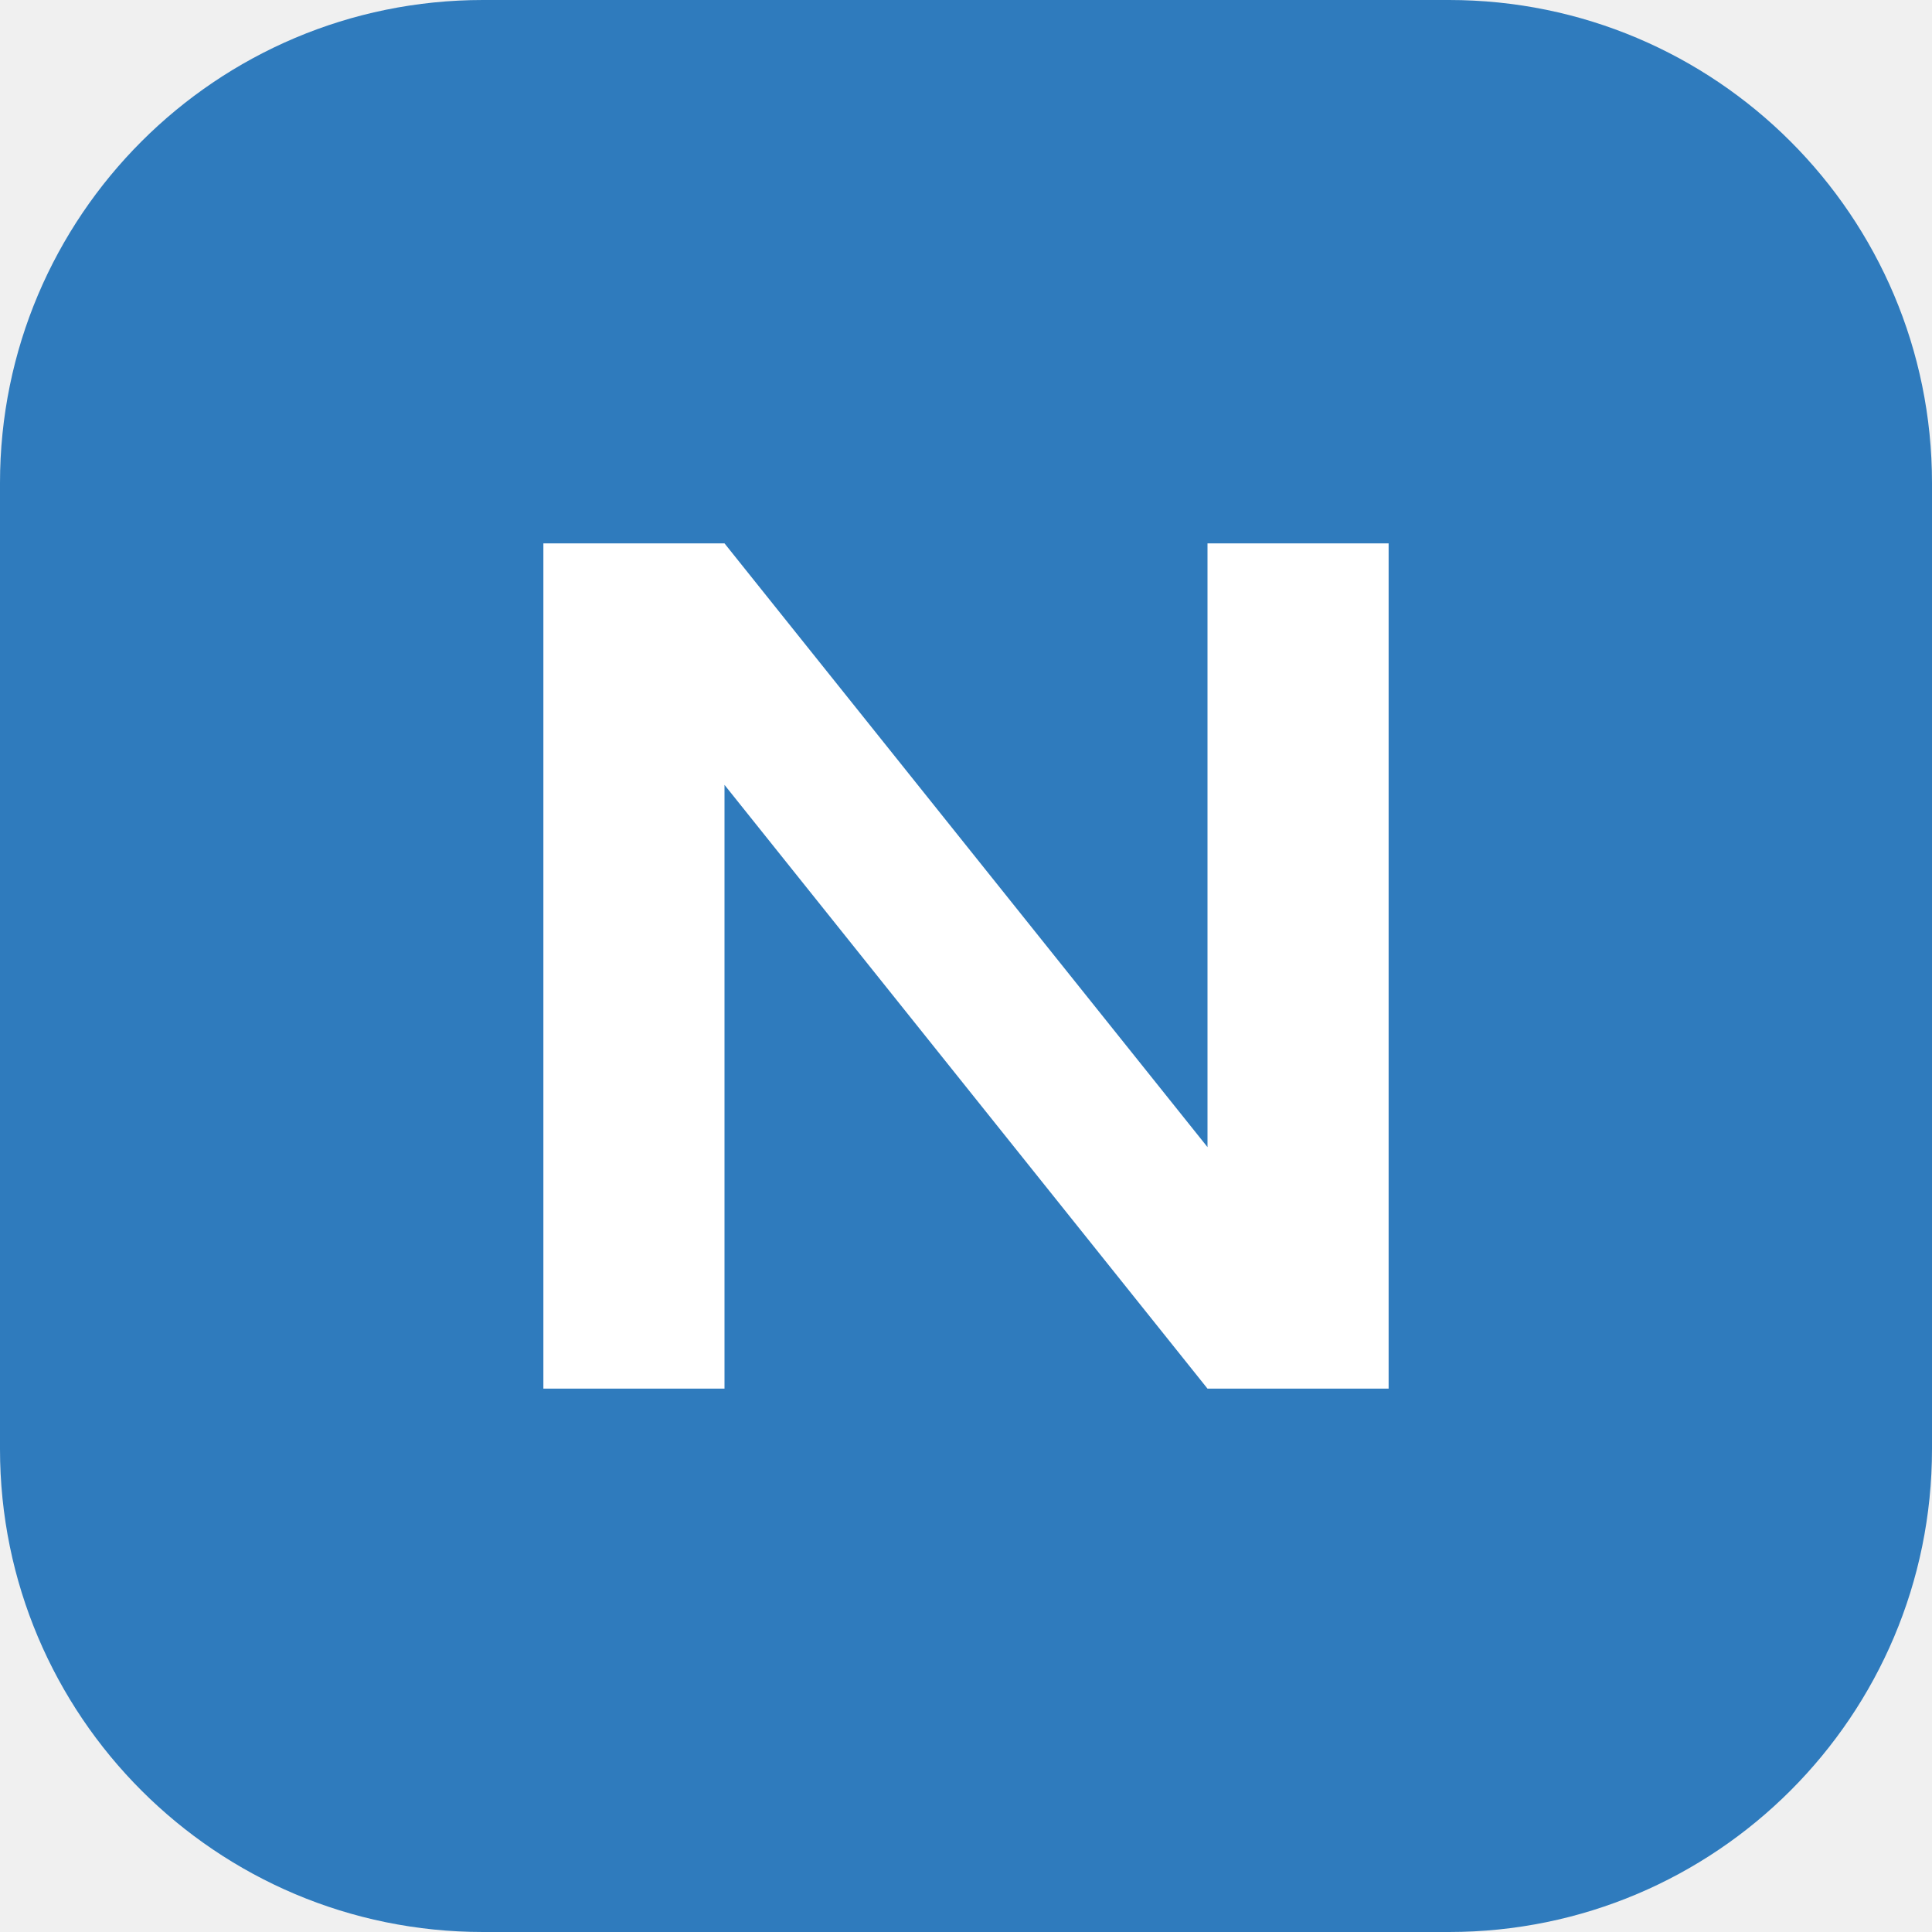
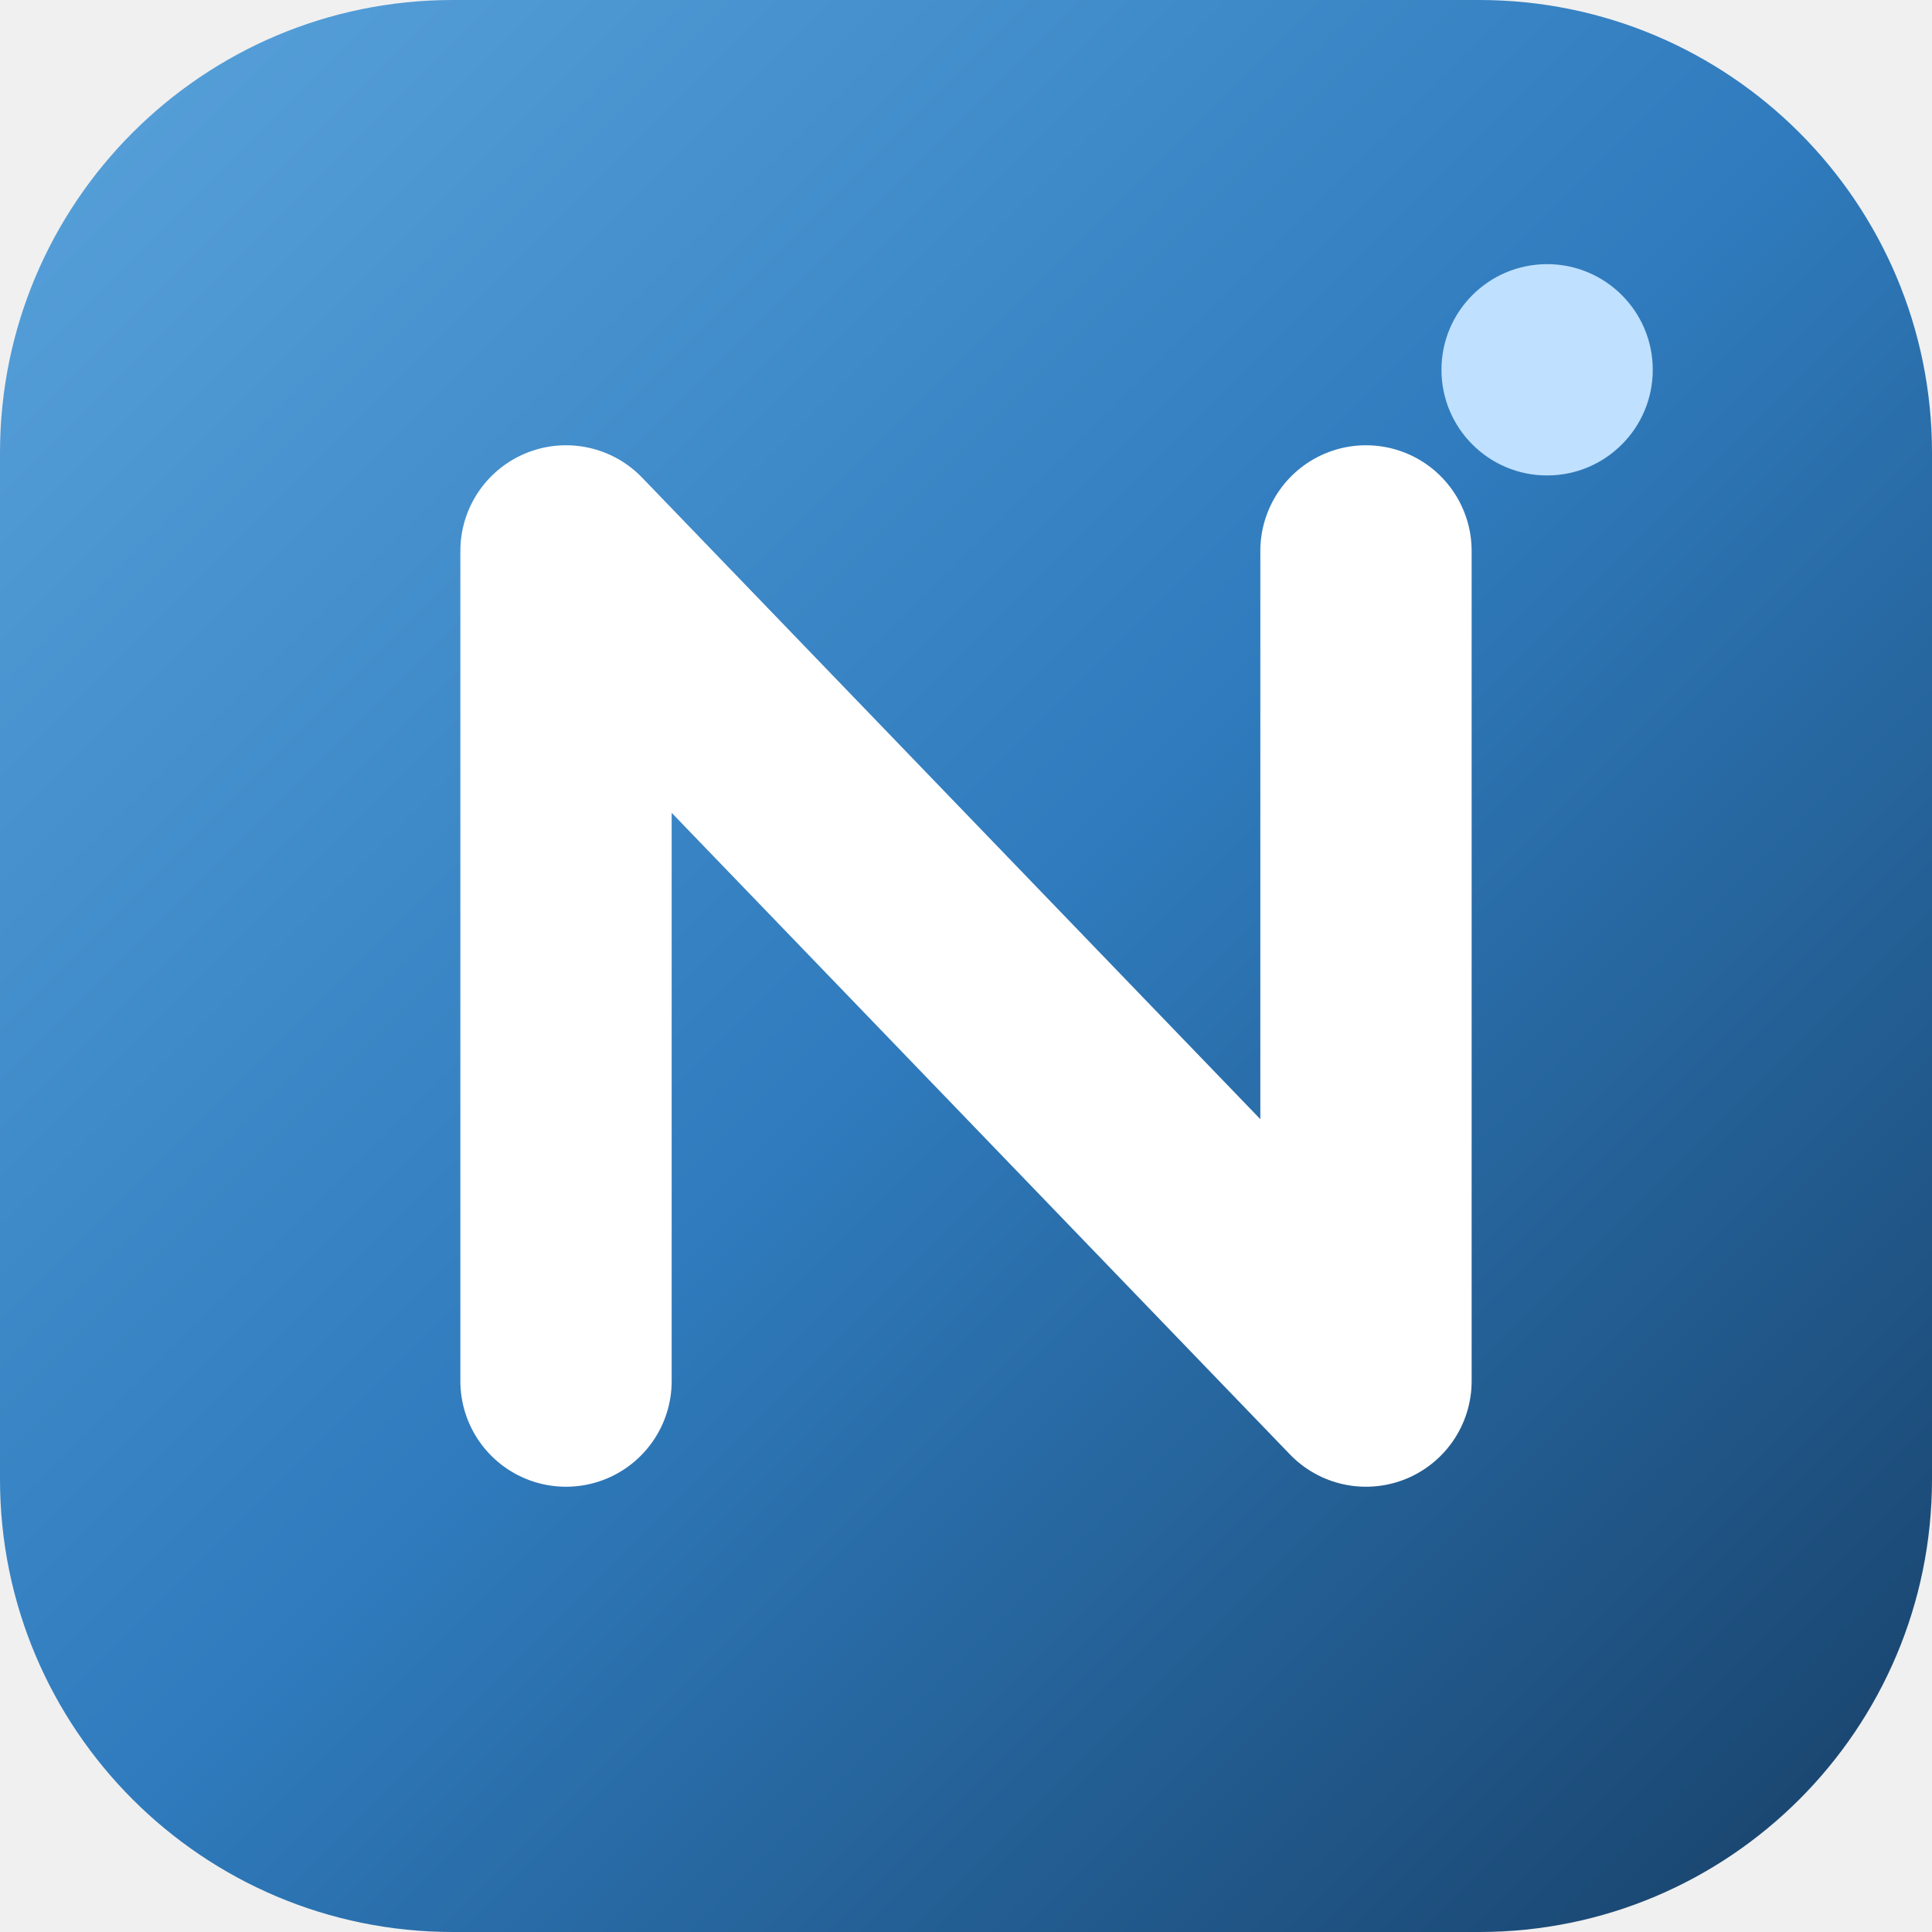
- <svg xmlns="http://www.w3.org/2000/svg" viewBox="0 0 64 64">
-   <rect width="64" height="64" rx="16" fill="#2f7bbd" />
-   <path d="M18 46V18h6l16 20V18h6v28h-6L24 26v20z" fill="#fff" />
+ <svg xmlns="http://www.w3.org/2000/svg" viewBox="0 0 512 512">
+   <defs>
+     <linearGradient id="bg" x1="0" y1="0" x2="1" y2="1">
+       <stop offset="0" stop-color="#5aa3dc" />
+       <stop offset="0.5" stop-color="#2f7bbd" />
+       <stop offset="1" stop-color="#173f66" />
+     </linearGradient>
+   </defs>
+   <rect width="512" height="512" rx="120" fill="url(#bg)" />
+   <path d="M150 366V146L362 366V146" fill="none" stroke="#ffffff" stroke-width="56" stroke-linecap="round" stroke-linejoin="round" />
+   <circle cx="410" cy="98" r="28" fill="#bfe0ff" />
</svg>
